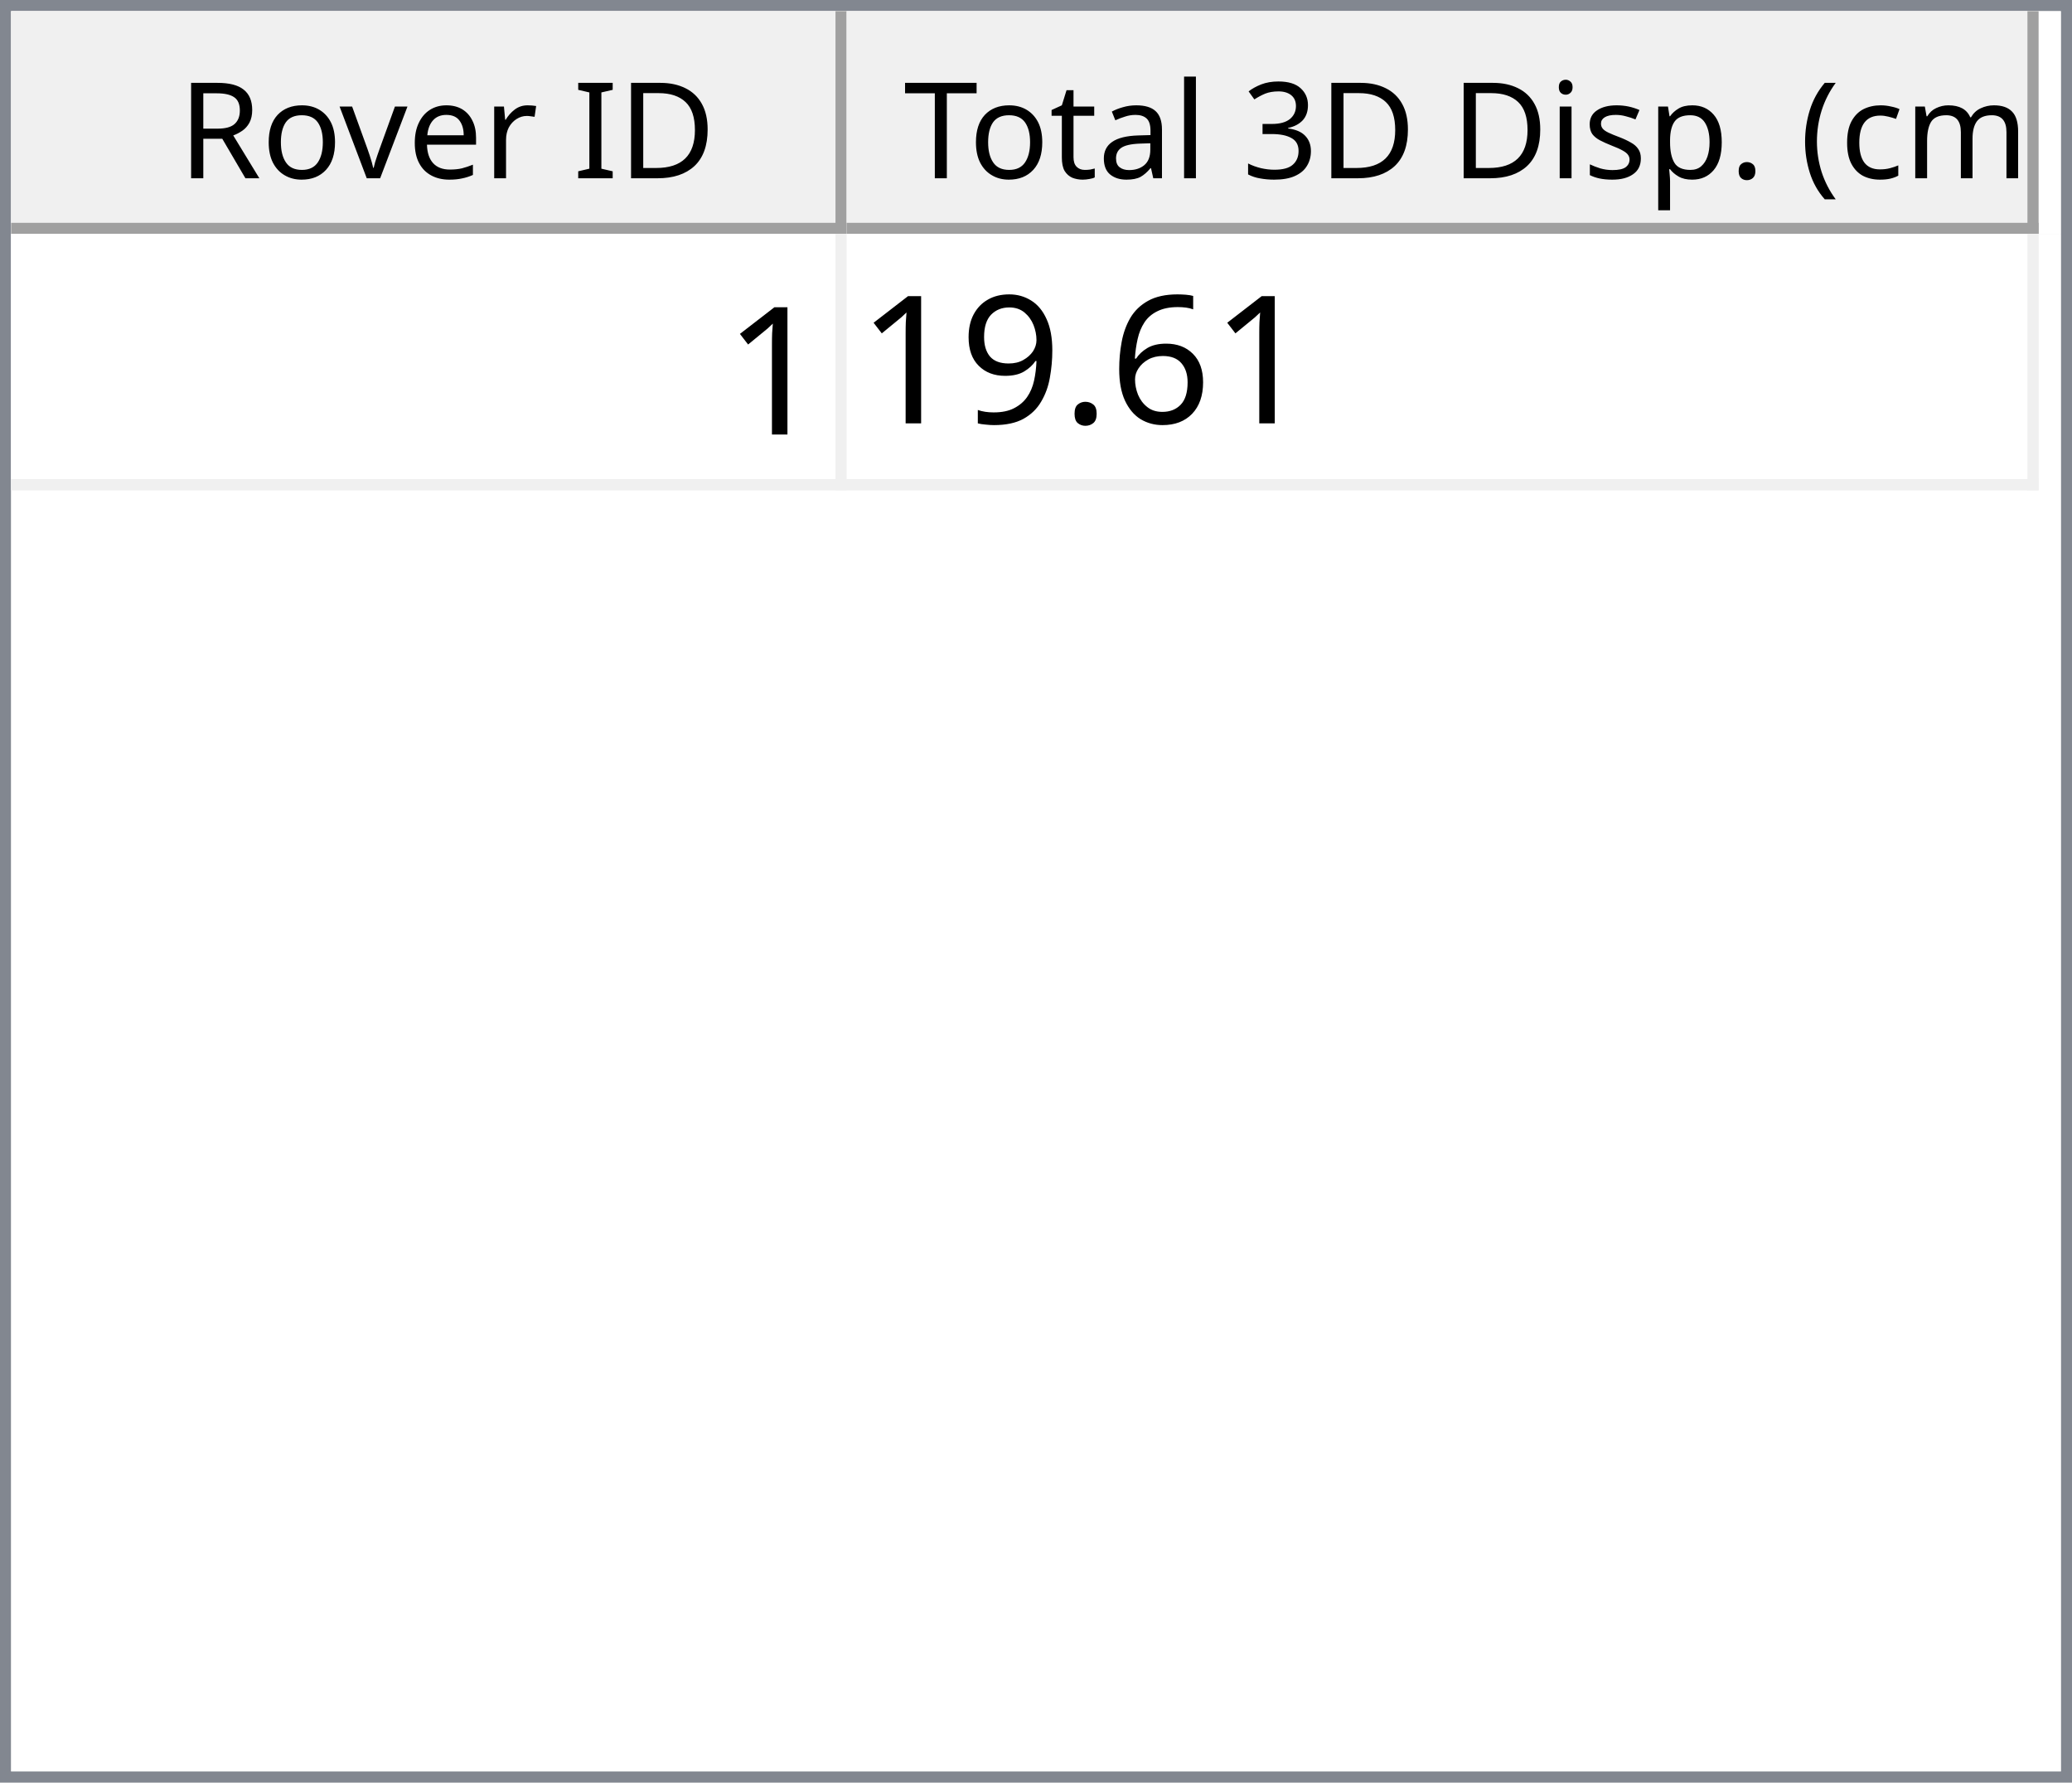
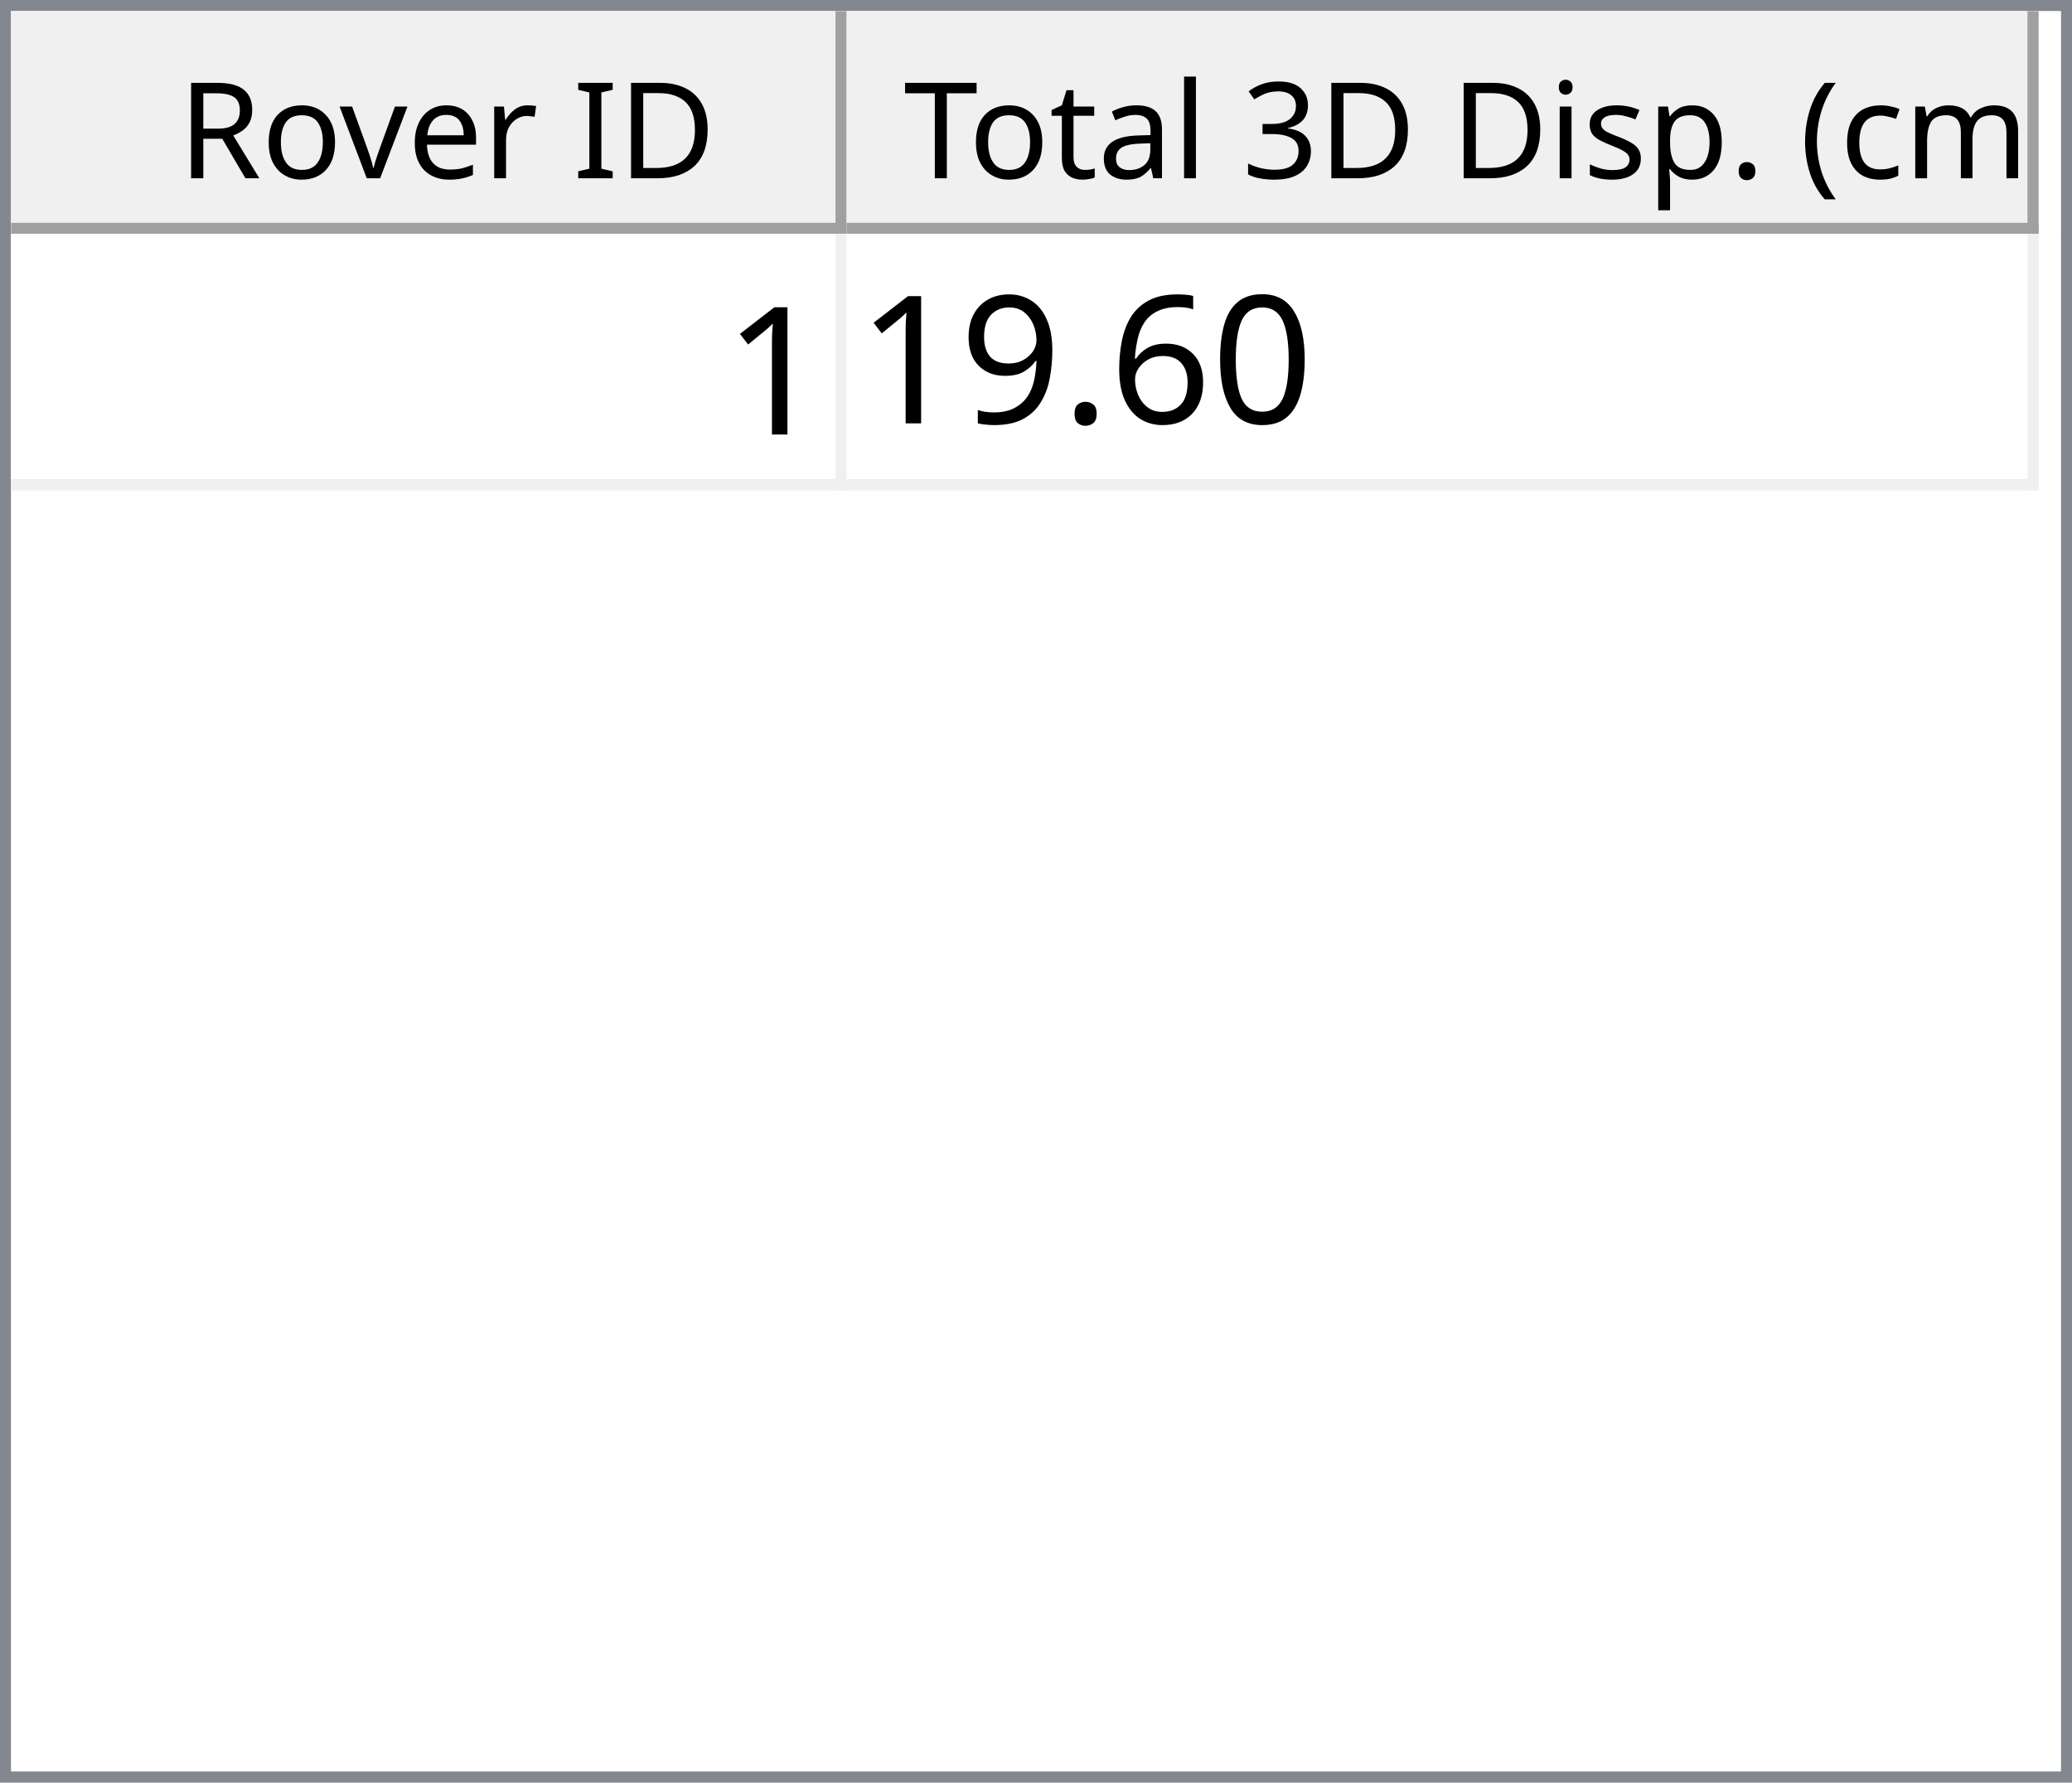
<svg xmlns="http://www.w3.org/2000/svg" style="fill-opacity:1; color-rendering:auto; color-interpolation:auto; text-rendering:auto; stroke:black; stroke-linecap:square; stroke-miterlimit:10; shape-rendering:auto; stroke-opacity:1; fill:black; stroke-dasharray:none; font-weight:normal; stroke-width:1; font-family:'Dialog'; font-style:normal; stroke-linejoin:miter; font-size:12px; stroke-dashoffset:0; image-rendering:auto;" width="186" height="160">
  <defs id="genericDefs" />
  <g>
    <defs id="defs1">
      <clipPath clipPathUnits="userSpaceOnUse" id="clipPath1">
        <path d="M0 0 L186 0 L186 160 L0 160 L0 0 Z" />
      </clipPath>
      <clipPath clipPathUnits="userSpaceOnUse" id="clipPath2">
        <path d="M0 0 L0 160 L186 160 L186 0 Z" />
      </clipPath>
      <clipPath clipPathUnits="userSpaceOnUse" id="clipPath3">
        <path d="M0 0 L0 20 L184 20 L184 0 Z" />
      </clipPath>
      <clipPath clipPathUnits="userSpaceOnUse" id="clipPath4">
        <path d="M0 0 L0 20 L75 20 L75 0 Z" />
      </clipPath>
      <clipPath clipPathUnits="userSpaceOnUse" id="clipPath5">
        <path d="M1 1 L1 19 L74 19 L74 1 Z" />
      </clipPath>
      <clipPath clipPathUnits="userSpaceOnUse" id="clipPath6">
        <path d="M0 0 L0 18 L73 18 L73 0 Z" />
      </clipPath>
      <clipPath clipPathUnits="userSpaceOnUse" id="clipPath7">
        <path d="M-0.5 -0.5 L-0.5 19.5 L74.5 19.5 L74.5 -0.5 Z" />
      </clipPath>
      <clipPath clipPathUnits="userSpaceOnUse" id="clipPath8">
        <path d="M0 0 L0 20 L107 20 L107 0 Z" />
      </clipPath>
      <clipPath clipPathUnits="userSpaceOnUse" id="clipPath9">
        <path d="M1 1 L1 19 L106 19 L106 1 Z" />
      </clipPath>
      <clipPath clipPathUnits="userSpaceOnUse" id="clipPath10">
        <path d="M0 0 L0 18 L105 18 L105 0 Z" />
      </clipPath>
      <clipPath clipPathUnits="userSpaceOnUse" id="clipPath11">
        <path d="M-0.5 -0.5 L-0.5 19.5 L106.5 19.5 L106.5 -0.5 Z" />
      </clipPath>
      <clipPath clipPathUnits="userSpaceOnUse" id="clipPath12">
        <path d="M0 0 L0 138 L184 138 L184 0 Z" />
      </clipPath>
      <clipPath clipPathUnits="userSpaceOnUse" id="clipPath13">
        <path d="M0 0 L0 23 L182 23 L182 0 Z" />
      </clipPath>
      <clipPath clipPathUnits="userSpaceOnUse" id="clipPath14">
        <path d="M-0.5 -0.5 L-0.5 22.5 L181.5 22.5 L181.5 -0.5 Z" />
      </clipPath>
      <clipPath clipPathUnits="userSpaceOnUse" id="clipPath15">
        <path d="M0 0 L0 22 L74 22 L74 0 Z" />
      </clipPath>
      <clipPath clipPathUnits="userSpaceOnUse" id="clipPath16">
        <path d="M0 0 L0 22 L106 22 L106 0 Z" />
      </clipPath>
      <font horiz-adv-x="64.551" id="font1">
        <font-face ascent="107.91" descent="25.098" units-per-em="100" style="font-style:normal; font-family:Segoe UI; font-weight:normal;" />
        <missing-glyph horiz-adv-x="64.551" d="M8.109 0 L8.109 68.266 L56.453 68.266 L56.453 0 L8.109 0 ZM15.328 7.234 L49.219 7.234 L49.219 61.031 L15.328 61.031 L15.328 7.234 Z" />
        <glyph unicode="D" horiz-adv-x="70.117" d="M9.188 0 L9.188 70.016 L28.516 70.016 Q65.531 70.016 65.531 35.891 Q65.531 19.672 55.25 9.836 Q44.969 0 27.734 0 L9.188 0 ZM17.391 62.594 L17.391 7.422 L27.828 7.422 Q41.609 7.422 49.273 14.797 Q56.938 22.172 56.938 35.688 Q56.938 62.594 28.328 62.594 L17.391 62.594 Z" />
        <glyph unicode="I" horiz-adv-x="26.611" d="M17.391 0 L9.188 0 L9.188 70.016 L17.391 70.016 L17.391 0 Z" />
        <glyph unicode=" " horiz-adv-x="27.393" d="" />
        <glyph unicode="r" horiz-adv-x="34.766" d="M34.188 41.891 Q32.078 43.5 28.125 43.5 Q23 43.5 19.555 38.672 Q16.109 33.844 16.109 25.484 L16.109 0 L8.109 0 L8.109 50 L16.109 50 L16.109 39.703 L16.312 39.703 Q18.016 44.969 21.531 47.922 Q25.047 50.875 29.391 50.875 Q32.516 50.875 34.188 50.203 L34.188 41.891 Z" />
        <glyph unicode="e" horiz-adv-x="52.295" d="M48.297 23 L12.984 23 Q13.188 14.656 17.484 10.109 Q21.781 5.562 29.297 5.562 Q37.75 5.562 44.828 11.141 L44.828 3.609 Q38.234 -1.172 27.391 -1.172 Q16.797 -1.172 10.742 5.641 Q4.688 12.453 4.688 24.812 Q4.688 36.469 11.305 43.82 Q17.922 51.172 27.734 51.172 Q37.547 51.172 42.922 44.828 Q48.297 38.484 48.297 27.203 L48.297 23 ZM40.094 29.781 Q40.047 36.719 36.75 40.578 Q33.453 44.438 27.594 44.438 Q21.922 44.438 17.969 40.383 Q14.016 36.328 13.094 29.781 L40.094 29.781 Z" />
        <glyph unicode="v" horiz-adv-x="47.9" d="M47.406 50 L27.484 0 L19.625 0 L0.688 50 L9.469 50 L22.172 13.672 Q23.578 9.672 23.922 6.688 L24.125 6.688 Q24.609 10.453 25.688 13.484 L38.969 50 L47.406 50 Z" />
        <glyph unicode="o" horiz-adv-x="58.594" d="M29 -1.172 Q17.922 -1.172 11.305 5.836 Q4.688 12.844 4.688 24.422 Q4.688 37.016 11.57 44.094 Q18.453 51.172 30.172 51.172 Q41.359 51.172 47.633 44.289 Q53.906 37.406 53.906 25.203 Q53.906 13.234 47.141 6.031 Q40.375 -1.172 29 -1.172 ZM29.594 44.438 Q21.875 44.438 17.383 39.188 Q12.891 33.938 12.891 24.703 Q12.891 15.828 17.43 10.695 Q21.969 5.562 29.594 5.562 Q37.359 5.562 41.531 10.594 Q45.703 15.625 45.703 24.906 Q45.703 34.281 41.531 39.359 Q37.359 44.438 29.594 44.438 Z" />
        <glyph unicode="R" horiz-adv-x="59.814" d="M59.375 0 L49.609 0 L37.891 19.625 Q36.281 22.359 34.766 24.289 Q33.25 26.219 31.664 27.438 Q30.078 28.656 28.25 29.219 Q26.422 29.781 24.125 29.781 L17.391 29.781 L17.391 0 L9.188 0 L9.188 70.016 L30.078 70.016 Q34.672 70.016 38.555 68.867 Q42.438 67.719 45.289 65.375 Q48.141 63.031 49.758 59.547 Q51.375 56.062 51.375 51.375 Q51.375 47.703 50.273 44.656 Q49.172 41.609 47.148 39.211 Q45.125 36.812 42.266 35.133 Q39.406 33.453 35.844 32.516 L35.844 32.328 Q37.594 31.547 38.891 30.547 Q40.188 29.547 41.359 28.18 Q42.531 26.812 43.68 25.078 Q44.828 23.344 46.234 21.047 L59.375 0 ZM17.391 62.594 L17.391 37.203 L28.516 37.203 Q31.594 37.203 34.203 38.133 Q36.812 39.062 38.719 40.797 Q40.625 42.531 41.703 45.047 Q42.781 47.562 42.781 50.688 Q42.781 56.297 39.141 59.445 Q35.5 62.594 28.609 62.594 L17.391 62.594 Z" />
        <glyph unicode=")" horiz-adv-x="30.176" d="M8.297 -15.922 L1.172 -15.922 Q16.406 2.344 16.406 26.812 Q16.406 51.469 1.078 70.016 L8.297 70.016 Q23.531 52.156 23.531 26.703 Q23.531 1.375 8.297 -15.922 Z" />
        <glyph unicode="m" horiz-adv-x="86.133" d="M79.109 0 L71.094 0 L71.094 28.719 Q71.094 37.016 68.531 40.727 Q65.969 44.438 59.906 44.438 Q54.781 44.438 51.195 39.75 Q47.609 35.062 47.609 28.516 L47.609 0 L39.594 0 L39.594 29.688 Q39.594 44.438 28.219 44.438 Q22.953 44.438 19.531 40.016 Q16.109 35.594 16.109 28.516 L16.109 0 L8.109 0 L8.109 50 L16.109 50 L16.109 42.094 L16.312 42.094 Q21.625 51.172 31.844 51.172 Q36.969 51.172 40.773 48.312 Q44.578 45.453 46 40.828 Q51.562 51.172 62.594 51.172 Q79.109 51.172 79.109 30.812 L79.109 0 Z" />
        <glyph unicode="c" horiz-adv-x="46.191" d="M42.188 2.297 Q36.422 -1.172 28.516 -1.172 Q17.828 -1.172 11.258 5.789 Q4.688 12.75 4.688 23.828 Q4.688 36.188 11.766 43.68 Q18.844 51.172 30.672 51.172 Q37.25 51.172 42.281 48.734 L42.281 40.531 Q36.719 44.438 30.375 44.438 Q22.703 44.438 17.797 38.945 Q12.891 33.453 12.891 24.516 Q12.891 15.719 17.508 10.641 Q22.125 5.562 29.891 5.562 Q36.422 5.562 42.188 9.906 L42.188 2.297 Z" />
        <glyph unicode="(" horiz-adv-x="30.176" d="M29.109 -15.922 L21.969 -15.922 Q6.844 1.375 6.844 26.703 Q6.844 52.156 21.969 70.016 L29.203 70.016 Q13.875 51.469 13.875 26.812 Q13.875 2.344 29.109 -15.922 Z" />
        <glyph unicode="." horiz-adv-x="21.68" d="M10.891 -1.078 Q8.641 -1.078 7.055 0.539 Q5.469 2.156 5.469 4.391 Q5.469 6.641 7.055 8.273 Q8.641 9.906 10.891 9.906 Q13.188 9.906 14.797 8.273 Q16.406 6.641 16.406 4.391 Q16.406 2.156 14.797 0.539 Q13.188 -1.078 10.891 -1.078 Z" />
        <glyph unicode="p" horiz-adv-x="58.789" d="M16.312 7.234 L16.109 7.234 L16.109 -23 L8.109 -23 L8.109 50 L16.109 50 L16.109 41.219 L16.312 41.219 Q22.219 51.172 33.594 51.172 Q43.266 51.172 48.688 44.461 Q54.109 37.75 54.109 26.469 Q54.109 13.922 48 6.375 Q41.891 -1.172 31.297 -1.172 Q21.578 -1.172 16.312 7.234 ZM16.109 27.391 L16.109 20.406 Q16.109 14.203 20.141 9.883 Q24.172 5.562 30.375 5.562 Q37.641 5.562 41.773 11.133 Q45.906 16.703 45.906 26.609 Q45.906 34.969 42.047 39.703 Q38.188 44.438 31.594 44.438 Q24.609 44.438 20.359 39.578 Q16.109 34.719 16.109 27.391 Z" />
        <glyph unicode="s" horiz-adv-x="42.432" d="M5.078 1.812 L5.078 10.406 Q11.625 5.562 19.484 5.562 Q30.031 5.562 30.031 12.594 Q30.031 14.594 29.125 15.992 Q28.219 17.391 26.68 18.461 Q25.141 19.531 23.07 20.383 Q21 21.234 18.609 22.172 Q15.281 23.484 12.766 24.828 Q10.25 26.172 8.57 27.859 Q6.891 29.547 6.031 31.695 Q5.172 33.844 5.172 36.719 Q5.172 40.234 6.789 42.945 Q8.406 45.656 11.086 47.484 Q13.766 49.312 17.211 50.242 Q20.656 51.172 24.312 51.172 Q30.812 51.172 35.938 48.922 L35.938 40.828 Q30.422 44.438 23.25 44.438 Q21 44.438 19.195 43.922 Q17.391 43.406 16.094 42.477 Q14.797 41.547 14.086 40.258 Q13.375 38.969 13.375 37.406 Q13.375 35.453 14.086 34.133 Q14.797 32.812 16.164 31.789 Q17.531 30.766 19.484 29.938 Q21.438 29.109 23.922 28.125 Q27.25 26.859 29.883 25.516 Q32.516 24.172 34.375 22.484 Q36.234 20.797 37.234 18.602 Q38.234 16.406 38.234 13.375 Q38.234 9.672 36.602 6.938 Q34.969 4.203 32.234 2.398 Q29.5 0.594 25.93 -0.289 Q22.359 -1.172 18.453 -1.172 Q10.75 -1.172 5.078 1.812 Z" />
        <glyph unicode="i" horiz-adv-x="24.219" d="M12.203 62.703 Q10.062 62.703 8.547 64.164 Q7.031 65.625 7.031 67.875 Q7.031 70.125 8.547 71.609 Q10.062 73.094 12.203 73.094 Q14.406 73.094 15.945 71.609 Q17.484 70.125 17.484 67.875 Q17.484 65.719 15.945 64.211 Q14.406 62.703 12.203 62.703 ZM16.109 0 L8.109 0 L8.109 50 L16.109 50 L16.109 0 Z" />
        <glyph unicode="3" horiz-adv-x="53.906" d="M46.531 19.828 Q46.531 15.094 44.75 11.211 Q42.969 7.328 39.719 4.57 Q36.469 1.812 31.93 0.297 Q27.391 -1.219 21.922 -1.219 Q11.922 -1.219 6 2.594 L6 11.188 Q13.094 5.609 22.219 5.609 Q25.875 5.609 28.828 6.539 Q31.781 7.469 33.906 9.227 Q36.031 10.984 37.18 13.477 Q38.328 15.969 38.328 19.094 Q38.328 32.812 18.797 32.812 L12.984 32.812 L12.984 39.594 L18.5 39.594 Q35.797 39.594 35.797 52.484 Q35.797 64.406 22.609 64.406 Q15.188 64.406 8.688 59.422 L8.688 67.188 Q15.375 71.188 24.609 71.188 Q29 71.188 32.57 69.969 Q36.141 68.75 38.68 66.555 Q41.219 64.359 42.609 61.281 Q44 58.203 44 54.5 Q44 40.672 30.031 36.719 L30.031 36.531 Q33.594 36.141 36.625 34.797 Q39.656 33.453 41.852 31.305 Q44.047 29.156 45.289 26.25 Q46.531 23.344 46.531 19.828 Z" />
        <glyph unicode="l" horiz-adv-x="24.219" d="M16.109 0 L8.109 0 L8.109 74.031 L16.109 74.031 L16.109 0 Z" />
        <glyph unicode="a" horiz-adv-x="50.879" d="M43.891 0 L35.891 0 L35.891 7.812 L35.688 7.812 Q30.469 -1.172 20.312 -1.172 Q12.844 -1.172 8.617 2.781 Q4.391 6.734 4.391 13.281 Q4.391 27.297 20.906 29.594 L35.891 31.688 Q35.891 44.438 25.594 44.438 Q16.547 44.438 9.281 38.281 L9.281 46.484 Q16.656 51.172 26.266 51.172 Q43.891 51.172 43.891 32.516 L43.891 0 ZM35.891 25.297 L23.828 23.641 Q18.266 22.859 15.43 20.875 Q12.594 18.891 12.594 13.875 Q12.594 10.203 15.211 7.883 Q17.828 5.562 22.172 5.562 Q28.125 5.562 32.008 9.742 Q35.891 13.922 35.891 20.312 L35.891 25.297 Z" />
        <glyph unicode="t" horiz-adv-x="33.887" d="M31.297 0.484 Q28.469 -1.078 23.828 -1.078 Q10.688 -1.078 10.688 13.578 L10.688 43.172 L2.094 43.172 L2.094 50 L10.688 50 L10.688 62.203 L18.703 64.797 L18.703 50 L31.297 50 L31.297 43.172 L18.703 43.172 L18.703 14.984 Q18.703 9.969 20.414 7.82 Q22.125 5.672 26.078 5.672 Q29.109 5.672 31.297 7.328 L31.297 0.484 Z" />
        <glyph unicode="T" horiz-adv-x="52.393" d="M50.594 62.594 L30.375 62.594 L30.375 0 L22.172 0 L22.172 62.594 L2 62.594 L2 70.016 L50.594 70.016 L50.594 62.594 Z" />
      </font>
      <font horiz-adv-x="75.0" id="font2">
        <font-face ascent="100.537" descent="21.973" units-per-em="100" style="font-style:normal; font-family:sans-serif; font-weight:normal;" />
        <missing-glyph horiz-adv-x="75.0" d="M12.5 0 L12.5 62.5 L62.5 62.5 L62.5 0 L12.5 0 ZM14.062 1.562 L60.938 1.562 L60.938 60.938 L14.062 60.938 L14.062 1.562 Z" />
        <glyph unicode="1" horiz-adv-x="55.615" d="M37.25 0 L28.469 0 L28.469 56 Q25.297 52.984 20.141 49.953 Q14.984 46.922 10.891 45.406 L10.891 53.906 Q18.266 57.375 23.781 62.305 Q29.297 67.234 31.594 71.875 L37.25 71.875 L37.25 0 Z" />
+         <glyph unicode="0" horiz-adv-x="55.615" d="M4.156 35.297 Q4.156 48 6.766 55.742 Q9.375 63.484 14.523 67.68 Q19.672 71.875 27.484 71.875 Q33.25 71.875 37.594 69.555 Q41.938 67.234 44.773 62.867 Q47.609 58.5 49.219 52.227 Q50.828 45.953 50.828 35.297 Q50.828 22.703 48.242 14.969 Q45.656 7.234 40.508 3.008 Q35.359 -1.219 27.484 -1.219 Q17.141 -1.219 11.234 6.203 Q4.156 15.141 4.156 35.297 ZM13.188 35.297 Q13.188 17.672 17.312 11.836 Q21.438 6 27.484 6 Q33.547 6 37.672 11.859 Q41.797 17.719 41.797 35.297 Q41.797 52.984 37.672 58.789 Q33.547 64.594 27.391 64.594 Q21.344 64.594 17.719 59.469 Q13.188 52.938 13.188 35.297 Z" />
        <glyph unicode="6" horiz-adv-x="55.615" d="M49.75 54.047 L41.016 53.375 Q39.844 58.547 37.703 60.891 Q34.125 64.656 28.906 64.656 Q24.703 64.656 21.531 62.312 Q17.391 59.281 14.992 53.469 Q12.594 47.656 12.5 36.922 Q15.672 41.75 20.266 44.094 Q24.859 46.438 29.891 46.438 Q38.672 46.438 44.852 39.969 Q51.031 33.5 51.031 23.25 Q51.031 16.5 48.125 10.719 Q45.219 4.938 40.141 1.859 Q35.062 -1.219 28.609 -1.219 Q17.625 -1.219 10.695 6.859 Q3.766 14.938 3.766 33.5 Q3.766 54.25 11.422 63.672 Q18.109 71.875 29.438 71.875 Q37.891 71.875 43.289 67.141 Q48.688 62.406 49.75 54.047 ZM13.875 23.188 Q13.875 18.656 15.797 14.508 Q17.719 10.359 21.188 8.18 Q24.656 6 28.469 6 Q34.031 6 38.039 10.492 Q42.047 14.984 42.047 22.703 Q42.047 30.125 38.086 34.398 Q34.125 38.672 28.125 38.672 Q22.172 38.672 18.023 34.398 Q13.875 30.125 13.875 23.188 Z" />
        <glyph unicode="." horiz-adv-x="27.783" d="M9.078 0 L9.078 10.016 L19.094 10.016 L19.094 0 L9.078 0 Z" />
        <glyph unicode="9" horiz-adv-x="55.615" d="M5.469 16.547 L13.922 17.328 Q14.984 11.375 18.016 8.688 Q21.047 6 25.781 6 Q29.828 6 32.883 7.859 Q35.938 9.719 37.891 12.82 Q39.844 15.922 41.164 21.195 Q42.484 26.469 42.484 31.938 Q42.484 32.516 42.438 33.688 Q39.797 29.5 35.234 26.883 Q30.672 24.266 25.344 24.266 Q16.453 24.266 10.305 30.711 Q4.156 37.156 4.156 47.703 Q4.156 58.594 10.578 65.234 Q17 71.875 26.656 71.875 Q33.641 71.875 39.43 68.117 Q45.219 64.359 48.219 57.398 Q51.219 50.438 51.219 37.25 Q51.219 23.531 48.242 15.406 Q45.266 7.281 39.383 3.031 Q33.5 -1.219 25.594 -1.219 Q17.188 -1.219 11.867 3.445 Q6.547 8.109 5.469 16.547 ZM41.453 48.141 Q41.453 55.719 37.43 60.156 Q33.406 64.594 27.734 64.594 Q21.875 64.594 17.531 59.812 Q13.188 55.031 13.188 47.406 Q13.188 40.578 17.312 36.305 Q21.438 32.031 27.484 32.031 Q33.594 32.031 37.523 36.305 Q41.453 40.578 41.453 48.141 Z" />
      </font>
    </defs>
    <g style="fill:white; stroke:white;">
      <rect x="0" y="0" width="186" style="clip-path:url(#clipPath1); stroke:none;" height="160" />
    </g>
    <g style="fill:white; text-rendering:optimizeSpeed; color-rendering:optimizeSpeed; image-rendering:optimizeSpeed; shape-rendering:crispEdges; stroke:white; color-interpolation:sRGB;">
      <rect x="0" width="186" height="160" y="0" style="stroke:none;" />
      <path style="stroke:none;" d="M0 160 L186 160 L186 0 L0 0 Z" />
    </g>
    <g style="fill:rgb(240,240,240); font-family:'Segoe UI'; stroke:rgb(240,240,240);">
      <rect x="0" y="0" width="186" style="clip-path:url(#clipPath2); stroke:none;" height="160" />
    </g>
    <g style="fill:rgb(130,135,144); font-family:'Segoe UI'; stroke:rgb(130,135,144);">
      <path d="M0 0 L186 0 L186 160 L0 160 L0 0 ZM1 1 L185 1 L185 159 L1 159 L1 1 Z" style="fill-rule:evenodd; clip-path:url(#clipPath2); stroke:none;" />
    </g>
    <g style="fill:white; font-family:'Segoe UI'; stroke:white;" transform="translate(1,1)">
      <rect x="0" y="0" width="184" style="clip-path:url(#clipPath3); stroke:none;" height="20" />
    </g>
    <g style="fill:rgb(240,240,240); font-family:'Segoe UI'; stroke:rgb(240,240,240);" transform="translate(1,1)">
      <rect x="0" y="0" width="75" style="clip-path:url(#clipPath4); stroke:none;" height="20" />
    </g>
    <g style="font-family:'Segoe UI';" transform="translate(2,2)">
      <text x="14" xml:space="preserve" y="14" style="clip-path:url(#clipPath6); stroke:none;">Rover ID</text>
    </g>
    <g style="fill:rgb(160,160,160); font-family:'Segoe UI'; stroke:rgb(160,160,160); stroke-linejoin:bevel;" transform="translate(1.5,1.5)">
      <line x1="74" x2="74" y1="0" style="fill:none; clip-path:url(#clipPath7);" y2="19" />
    </g>
    <g style="fill:rgb(160,160,160); font-family:'Segoe UI'; stroke:rgb(160,160,160); stroke-linejoin:bevel;" transform="matrix(1,0,0,1,1,1) translate(0.5,0.5)">
      <line x1="0" x2="74" y1="19" style="fill:none; clip-path:url(#clipPath7);" y2="19" />
    </g>
    <g style="fill:rgb(240,240,240); font-family:'Segoe UI'; stroke:rgb(240,240,240);" transform="translate(76,1)">
      <rect x="0" y="0" width="107" style="clip-path:url(#clipPath8); stroke:none;" height="20" />
    </g>
    <g style="font-family:'Segoe UI';" transform="translate(77,2)">
      <text x="1" xml:space="preserve" y="14" style="clip-path:url(#clipPath10); stroke:none;"> Total 3D Disp. (cm)</text>
    </g>
    <g style="fill:rgb(160,160,160); font-family:'Segoe UI'; stroke:rgb(160,160,160); stroke-linejoin:bevel;" transform="translate(76.5,1.5)">
      <line x1="106" x2="106" y1="0" style="fill:none; clip-path:url(#clipPath11);" y2="19" />
    </g>
    <g style="fill:rgb(160,160,160); font-family:'Segoe UI'; stroke:rgb(160,160,160); stroke-linejoin:bevel;" transform="matrix(1,0,0,1,76,1) translate(0.5,0.5)">
      <line x1="0" x2="106" y1="19" style="fill:none; clip-path:url(#clipPath11);" y2="19" />
    </g>
    <g style="fill:white; font-family:'Segoe UI'; stroke:white;" transform="translate(1,21)">
      <rect x="0" y="0" width="184" style="clip-path:url(#clipPath12); stroke:none;" height="138" />
    </g>
    <g style="fill:rgb(240,240,240); font-size:16px; font-family:sans-serif; stroke:rgb(240,240,240);" transform="translate(1,21)">
      <rect x="0" y="0" width="182" style="clip-path:url(#clipPath13); stroke:none;" height="23" />
      <line transform="translate(0.5,0.5)" x1="0" x2="181" y1="22" style="clip-path:url(#clipPath14); fill:none; stroke-linejoin:bevel;" y2="22" />
    </g>
    <g transform="matrix(1,0,0,1,1,21) translate(0.5,0.5)" style="fill:rgb(240,240,240); font-size:16px; font-family:sans-serif; stroke:rgb(240,240,240); stroke-linejoin:bevel;">
      <line x1="74" x2="74" y1="0" style="fill:none; clip-path:url(#clipPath14);" y2="22" />
    </g>
    <g transform="matrix(1,0,0,1,1,21) translate(0.5,0.5)" style="fill:rgb(240,240,240); font-size:16px; font-family:sans-serif; stroke:rgb(240,240,240); stroke-linejoin:bevel;">
      <line x1="181" x2="181" y1="0" style="fill:none; clip-path:url(#clipPath14);" y2="22" />
    </g>
    <g style="fill:white; font-size:16px; font-family:sans-serif; stroke:white;" transform="matrix(1,0,0,1,1,21)">
      <rect x="0" y="0" width="74" style="clip-path:url(#clipPath15); stroke:none;" height="22" />
      <text x="64" y="18" style="fill:black; clip-path:url(#clipPath15); stroke:none;" xml:space="preserve">1</text>
    </g>
    <g style="fill:white; font-size:16px; font-family:sans-serif; stroke:white;" transform="matrix(1,0,0,1,1,21) translate(75,0)">
      <rect x="0" y="0" width="106" style="clip-path:url(#clipPath16); stroke:none;" height="22" />
-       <text x="1" y="17" style="fill:black; clip-path:url(#clipPath16); stroke:none;" xml:space="preserve">19.61</text>
+       <text x="1" y="17" style="fill:black; clip-path:url(#clipPath16); stroke:none;" xml:space="preserve">19.60</text>
    </g>
  </g>
</svg>
